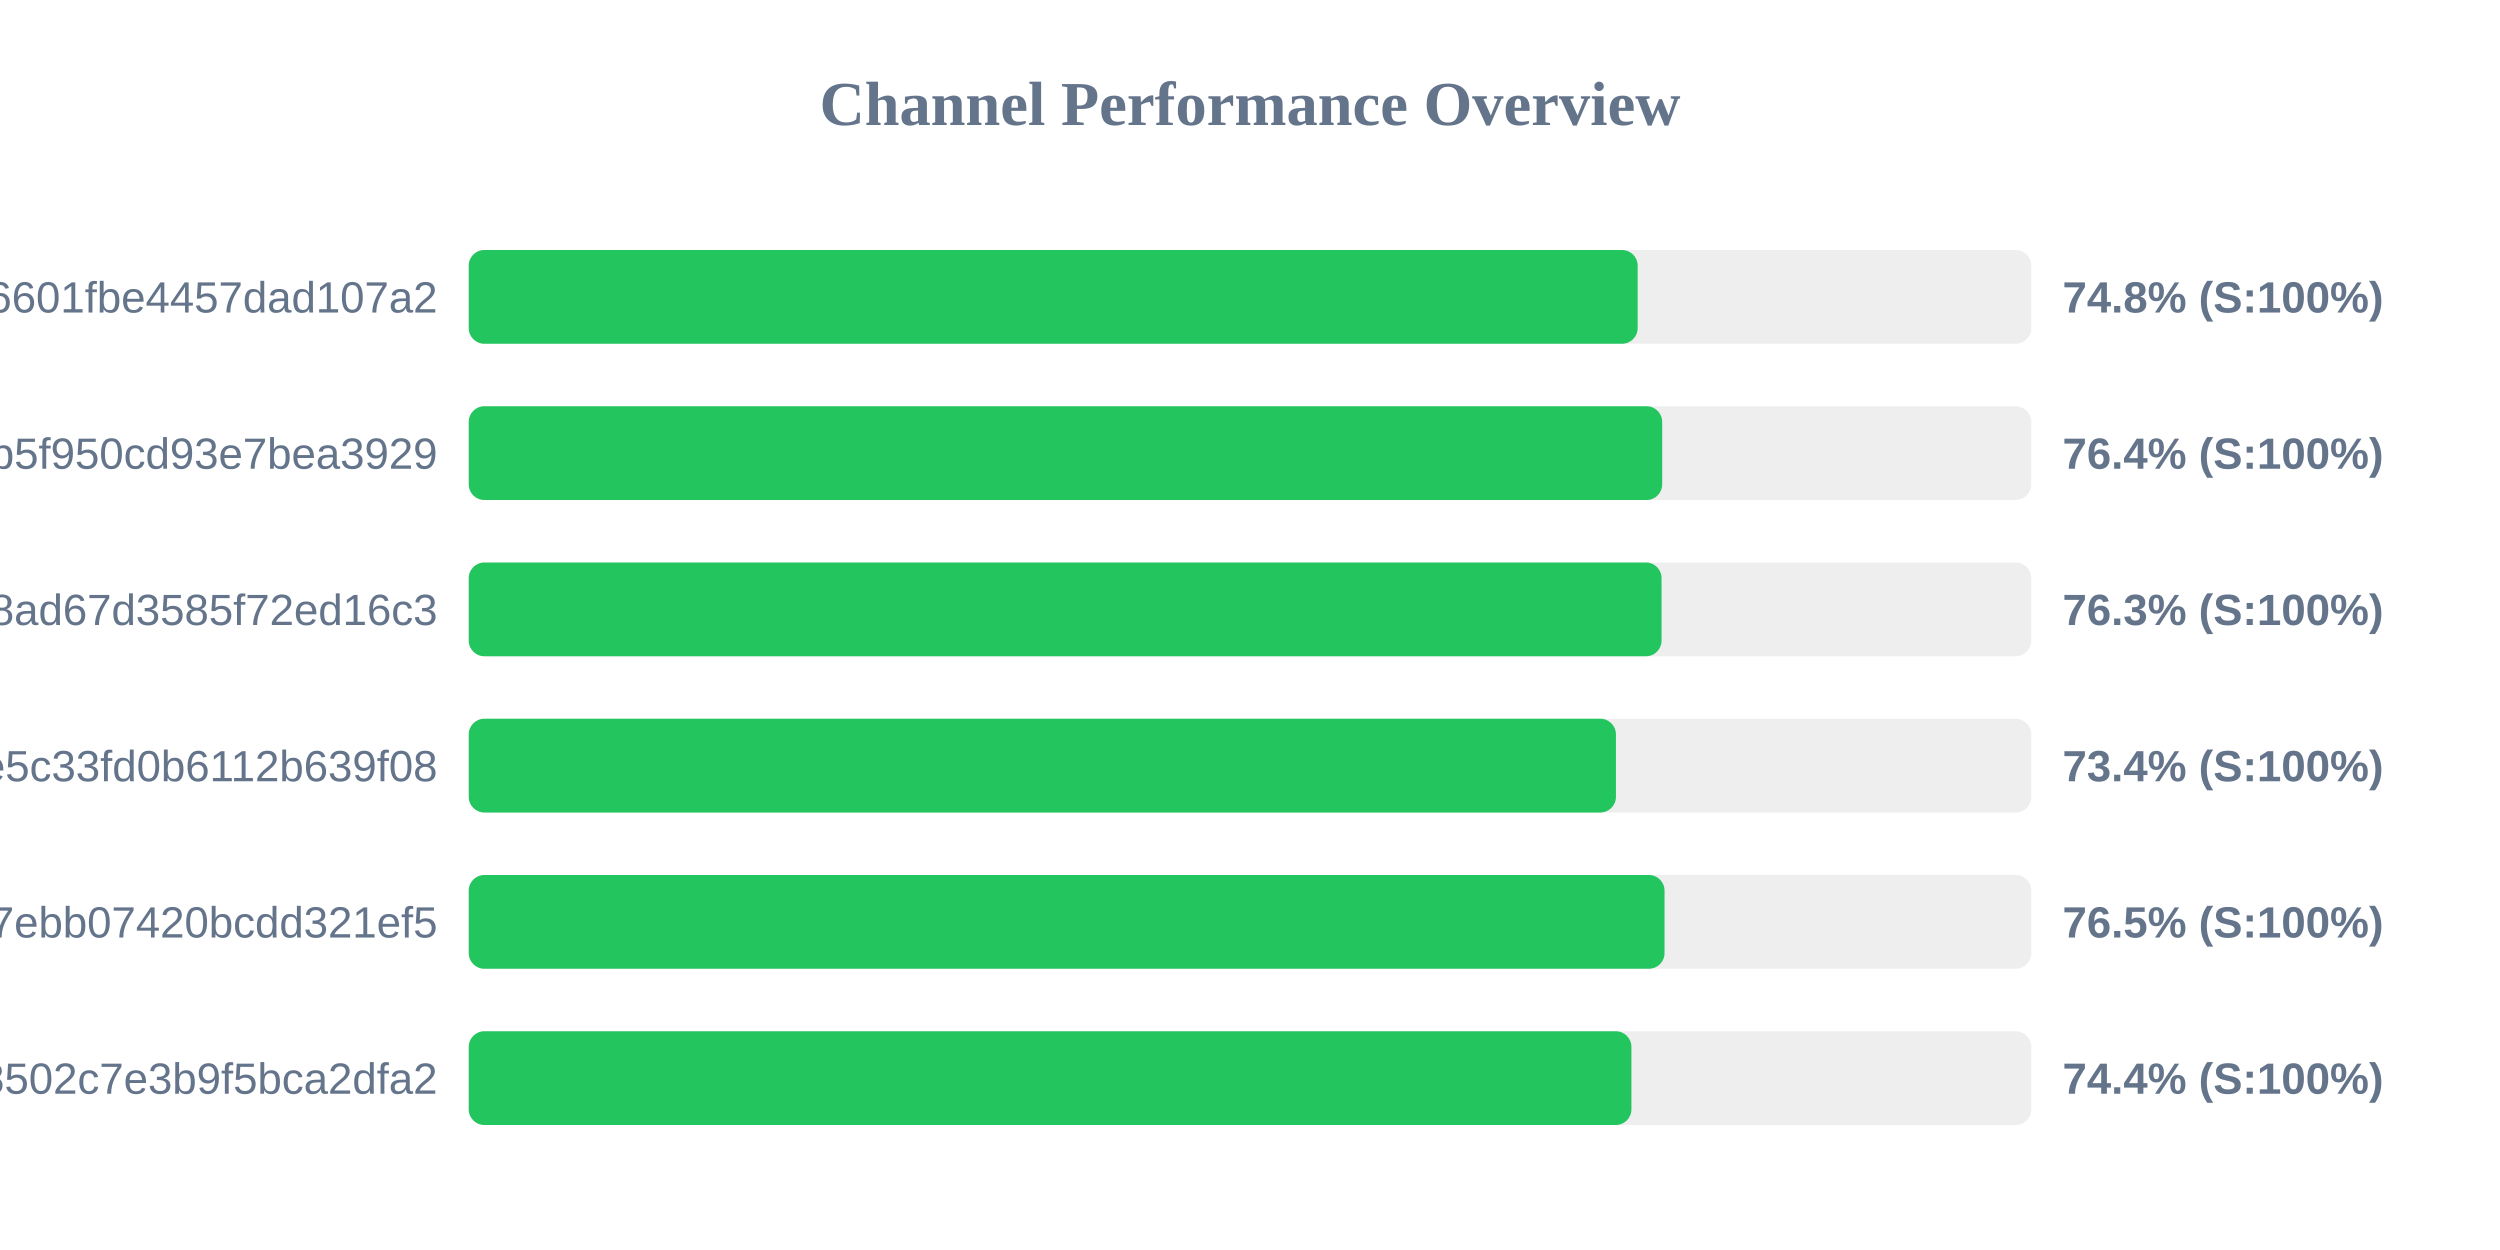
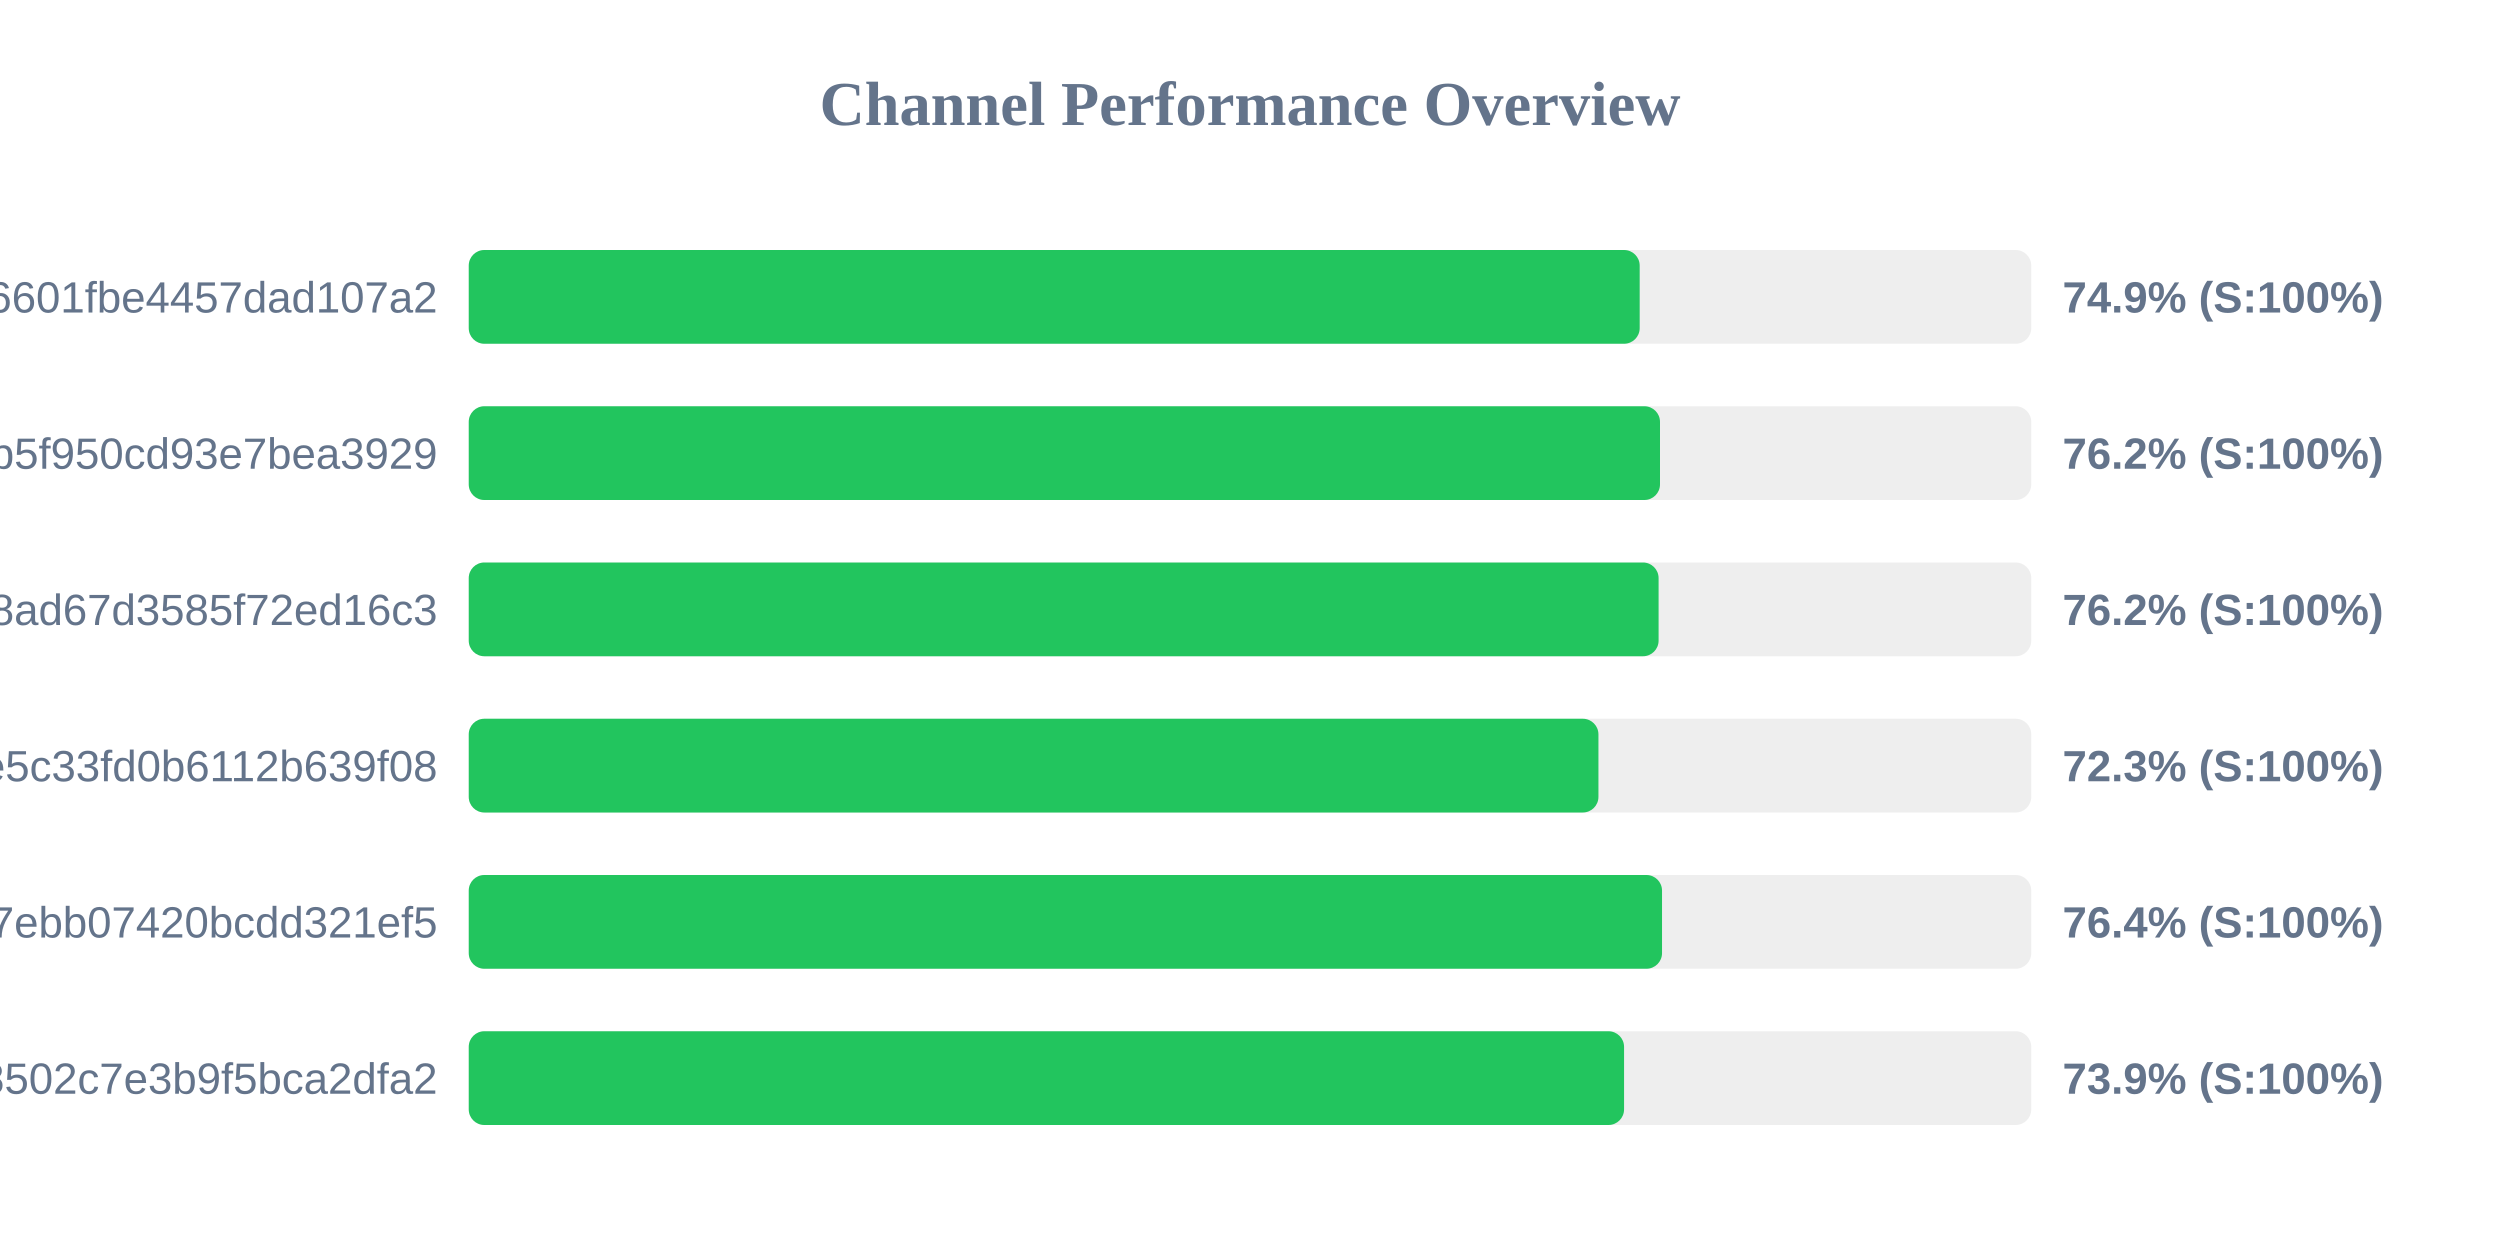
<svg xmlns="http://www.w3.org/2000/svg" width="800" height="400" version="1.1">
  <style>
        .row { font: 14px Arial; fill: #64748b; }
        .score { font: bold 14px Arial; fill: #64748b; }
    </style>
  <text x="400" y="40" text-anchor="middle" font-size="20px" font-weight="bold" fill="#64748b">Channel Performance Overview</text>
  <rect x="150" y="80" width="500" height="30" fill="#eee" rx="5" />
-   <rect x="150" y="80" width="374.05" height="30" fill="#22c55e" rx="5" />
+   <rect x="150" y="80" width="374.7" height="30" fill="#22c55e" rx="5" />
  <text x="140" y="100" text-anchor="end" class="row">6ca22ad3b96aa6601fbe4457dad107a2</text>
-   <text x="660" y="100" text-anchor="start" class="score">74.8% (S:100%)</text>
+   <text x="660" y="100" text-anchor="start" class="score">74.9% (S:100%)</text>
  <rect x="150" y="130" width="500" height="30" fill="#eee" rx="5" />
-   <rect x="150" y="130" width="381.9" height="30" fill="#22c55e" rx="5" />
+   <rect x="150" y="130" width="381.2" height="30" fill="#22c55e" rx="5" />
  <text x="140" y="150" text-anchor="end" class="row">subscribe?token=05dd6e525ca86b5f950cd93e7bea3929</text>
-   <text x="660" y="150" text-anchor="start" class="score">76.4% (S:100%)</text>
+   <text x="660" y="150" text-anchor="start" class="score">76.2% (S:100%)</text>
  <rect x="150" y="180" width="500" height="30" fill="#eee" rx="5" />
-   <rect x="150" y="180" width="381.7" height="30" fill="#22c55e" rx="5" />
+   <rect x="150" y="180" width="380.75" height="30" fill="#22c55e" rx="5" />
  <text x="140" y="200" text-anchor="end" class="row">d2ddf60933dd08ad67d3585f72ed16c3</text>
-   <text x="660" y="200" text-anchor="start" class="score">76.3% (S:100%)</text>
+   <text x="660" y="200" text-anchor="start" class="score">76.2% (S:100%)</text>
  <rect x="150" y="230" width="500" height="30" fill="#eee" rx="5" />
-   <rect x="150" y="230" width="367.1" height="30" fill="#22c55e" rx="5" />
+   <rect x="150" y="230" width="361.5" height="30" fill="#22c55e" rx="5" />
  <text x="140" y="250" text-anchor="end" class="row">56c52d37015ce5c33fd0b6112b639f08</text>
-   <text x="660" y="250" text-anchor="start" class="score">73.4% (S:100%)</text>
+   <text x="660" y="250" text-anchor="start" class="score">72.3% (S:100%)</text>
  <rect x="150" y="280" width="500" height="30" fill="#eee" rx="5" />
-   <rect x="150" y="280" width="382.65" height="30" fill="#22c55e" rx="5" />
+   <rect x="150" y="280" width="381.85" height="30" fill="#22c55e" rx="5" />
  <text x="140" y="300" text-anchor="end" class="row">dcd03ae545a147ebb07420bcdd321ef5</text>
-   <text x="660" y="300" text-anchor="start" class="score">76.5% (S:100%)</text>
+   <text x="660" y="300" text-anchor="start" class="score">76.4% (S:100%)</text>
  <rect x="150" y="330" width="500" height="30" fill="#eee" rx="5" />
-   <rect x="150" y="330" width="372.05" height="30" fill="#22c55e" rx="5" />
+   <rect x="150" y="330" width="369.7" height="30" fill="#22c55e" rx="5" />
  <text x="140" y="350" text-anchor="end" class="row">ff7bb35d4ee18502c7e3b9f5bca2dfa2</text>
-   <text x="660" y="350" text-anchor="start" class="score">74.4% (S:100%)</text>
+   <text x="660" y="350" text-anchor="start" class="score">73.9% (S:100%)</text>
</svg>
